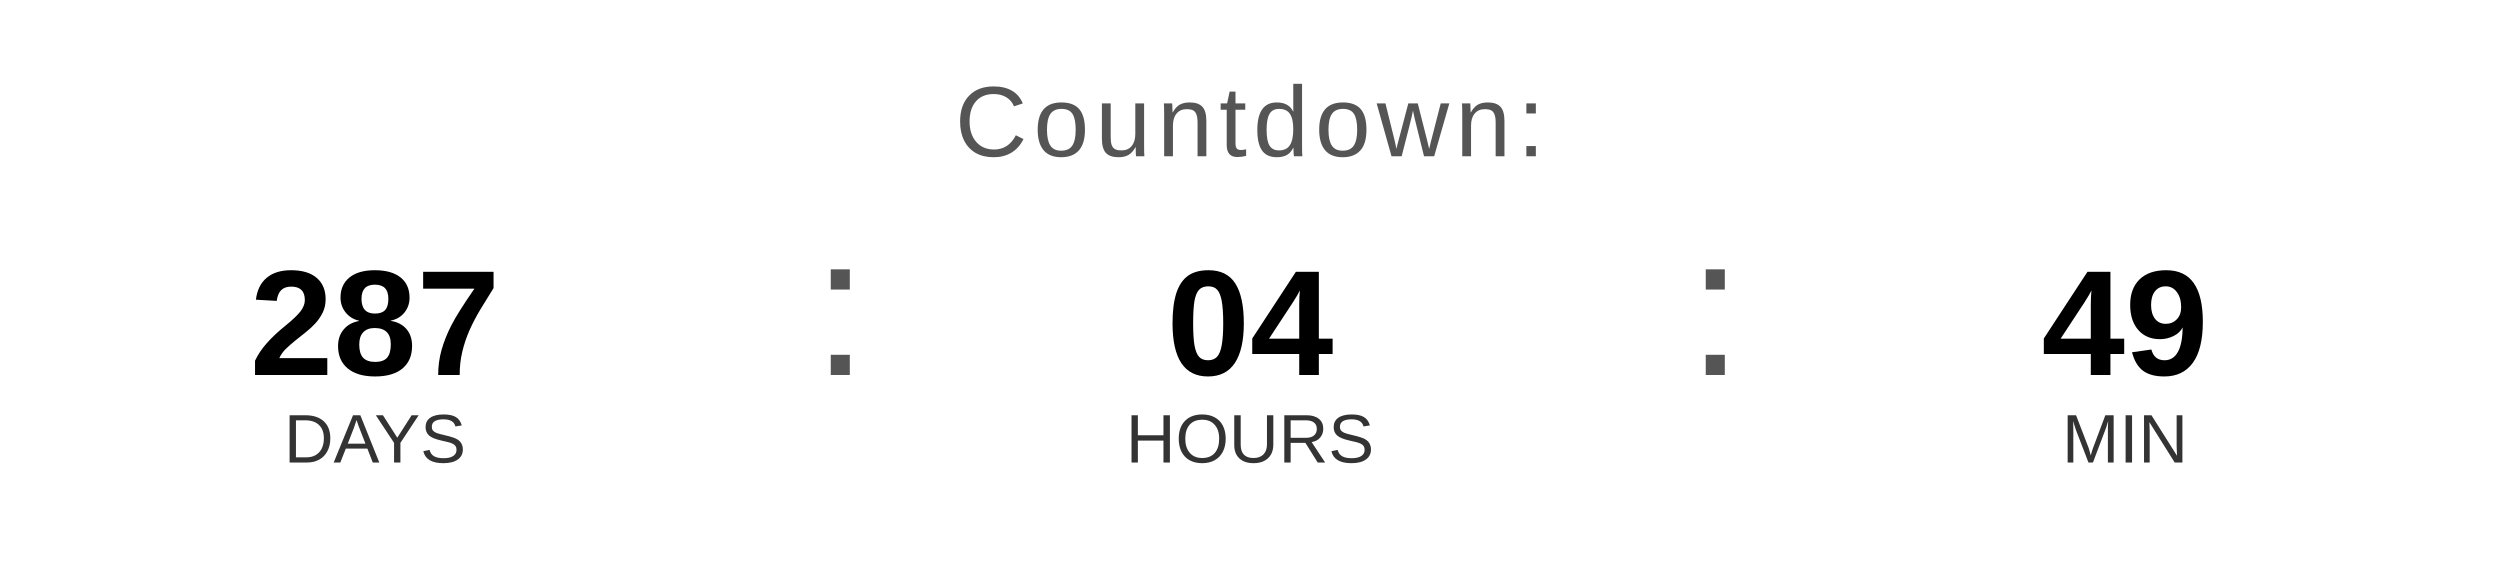
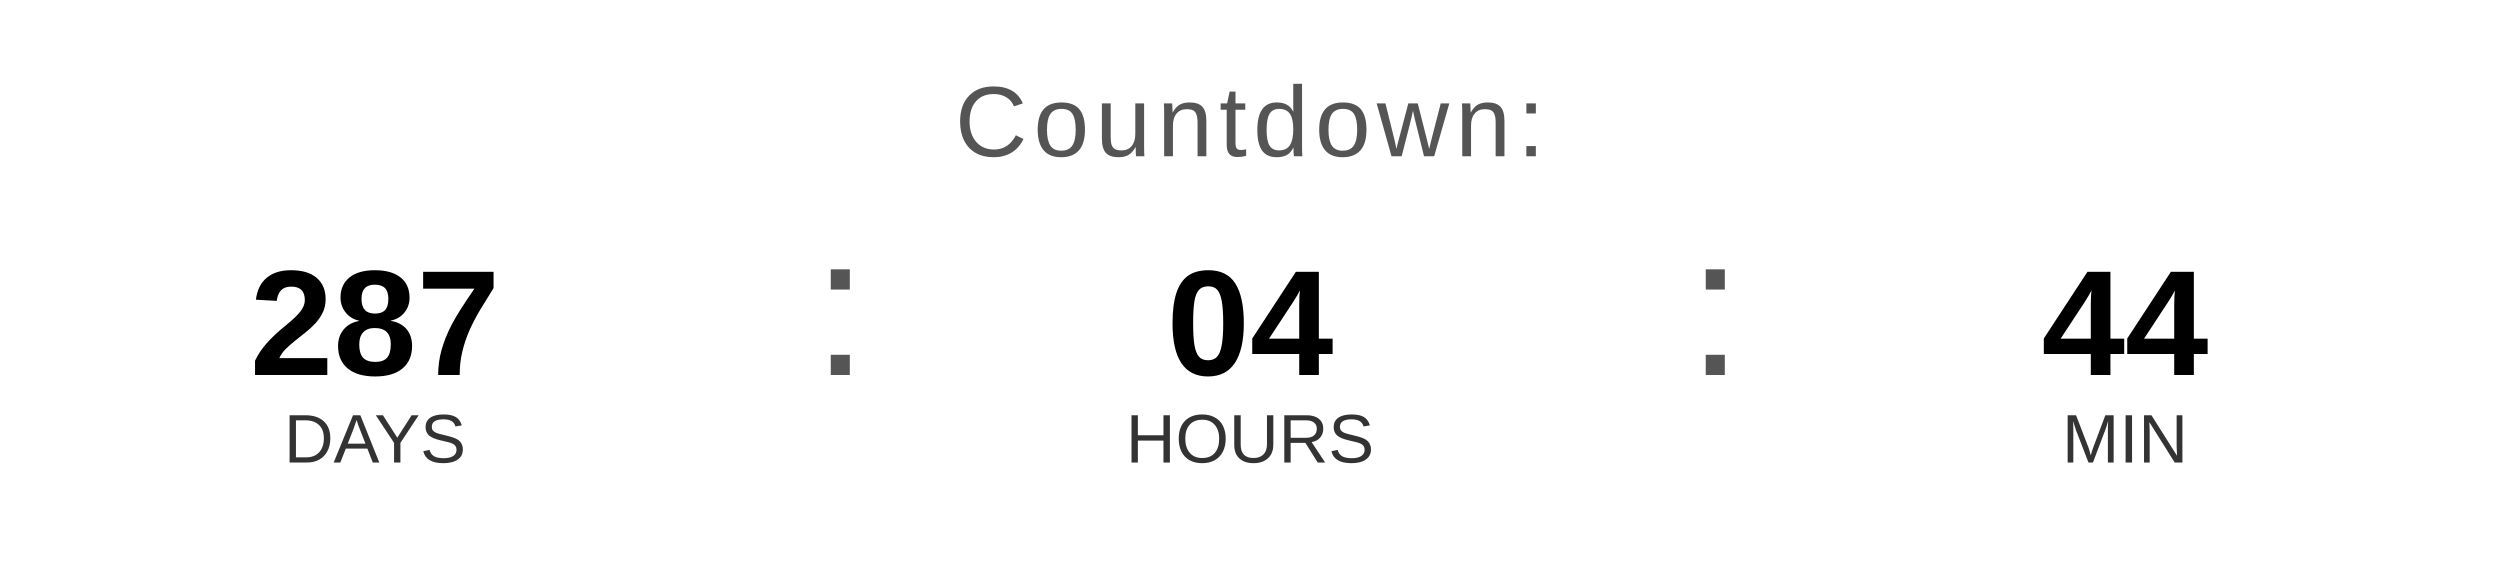
<svg xmlns="http://www.w3.org/2000/svg" width="400" height="90" viewBox="0 0 400 90">
  <text x="200" y="25" font-family="Arial, Helvetica, sans-serif" font-size="16" fill="#555555" text-anchor="middle" letter-spacing="1">
    Countdown:
  </text>
  <text x="60" y="60" font-family="Arial, Helvetica, sans-serif" font-size="24" font-weight="bold" fill="#000000" text-anchor="middle">287</text>
  <text x="60" y="74" font-family="Arial, Helvetica, sans-serif" font-size="11" fill="#333333" text-anchor="middle">DAYS</text>
  <text x="130" y="60" font-family="Arial, sans-serif" font-size="32" fill="#555555">:</text>
  <text x="200" y="60" font-family="Arial, Helvetica, sans-serif" font-size="24" font-weight="bold" fill="#000000" text-anchor="middle">04</text>
  <text x="200" y="74" font-family="Arial, Helvetica, sans-serif" font-size="11" fill="#333333" text-anchor="middle">HOURS</text>
  <text x="270" y="60" font-family="Arial, sans-serif" font-size="32" fill="#555555">:</text>
-   <text x="340" y="60" font-family="Arial, Helvetica, sans-serif" font-size="24" font-weight="bold" fill="#000000" text-anchor="middle">49</text>
+   <text x="340" y="60" font-family="Arial, Helvetica, sans-serif" font-size="24" font-weight="bold" fill="#000000" text-anchor="middle">44</text>
  <text x="340" y="74" font-family="Arial, Helvetica, sans-serif" font-size="11" fill="#333333" text-anchor="middle">MIN</text>
</svg>
